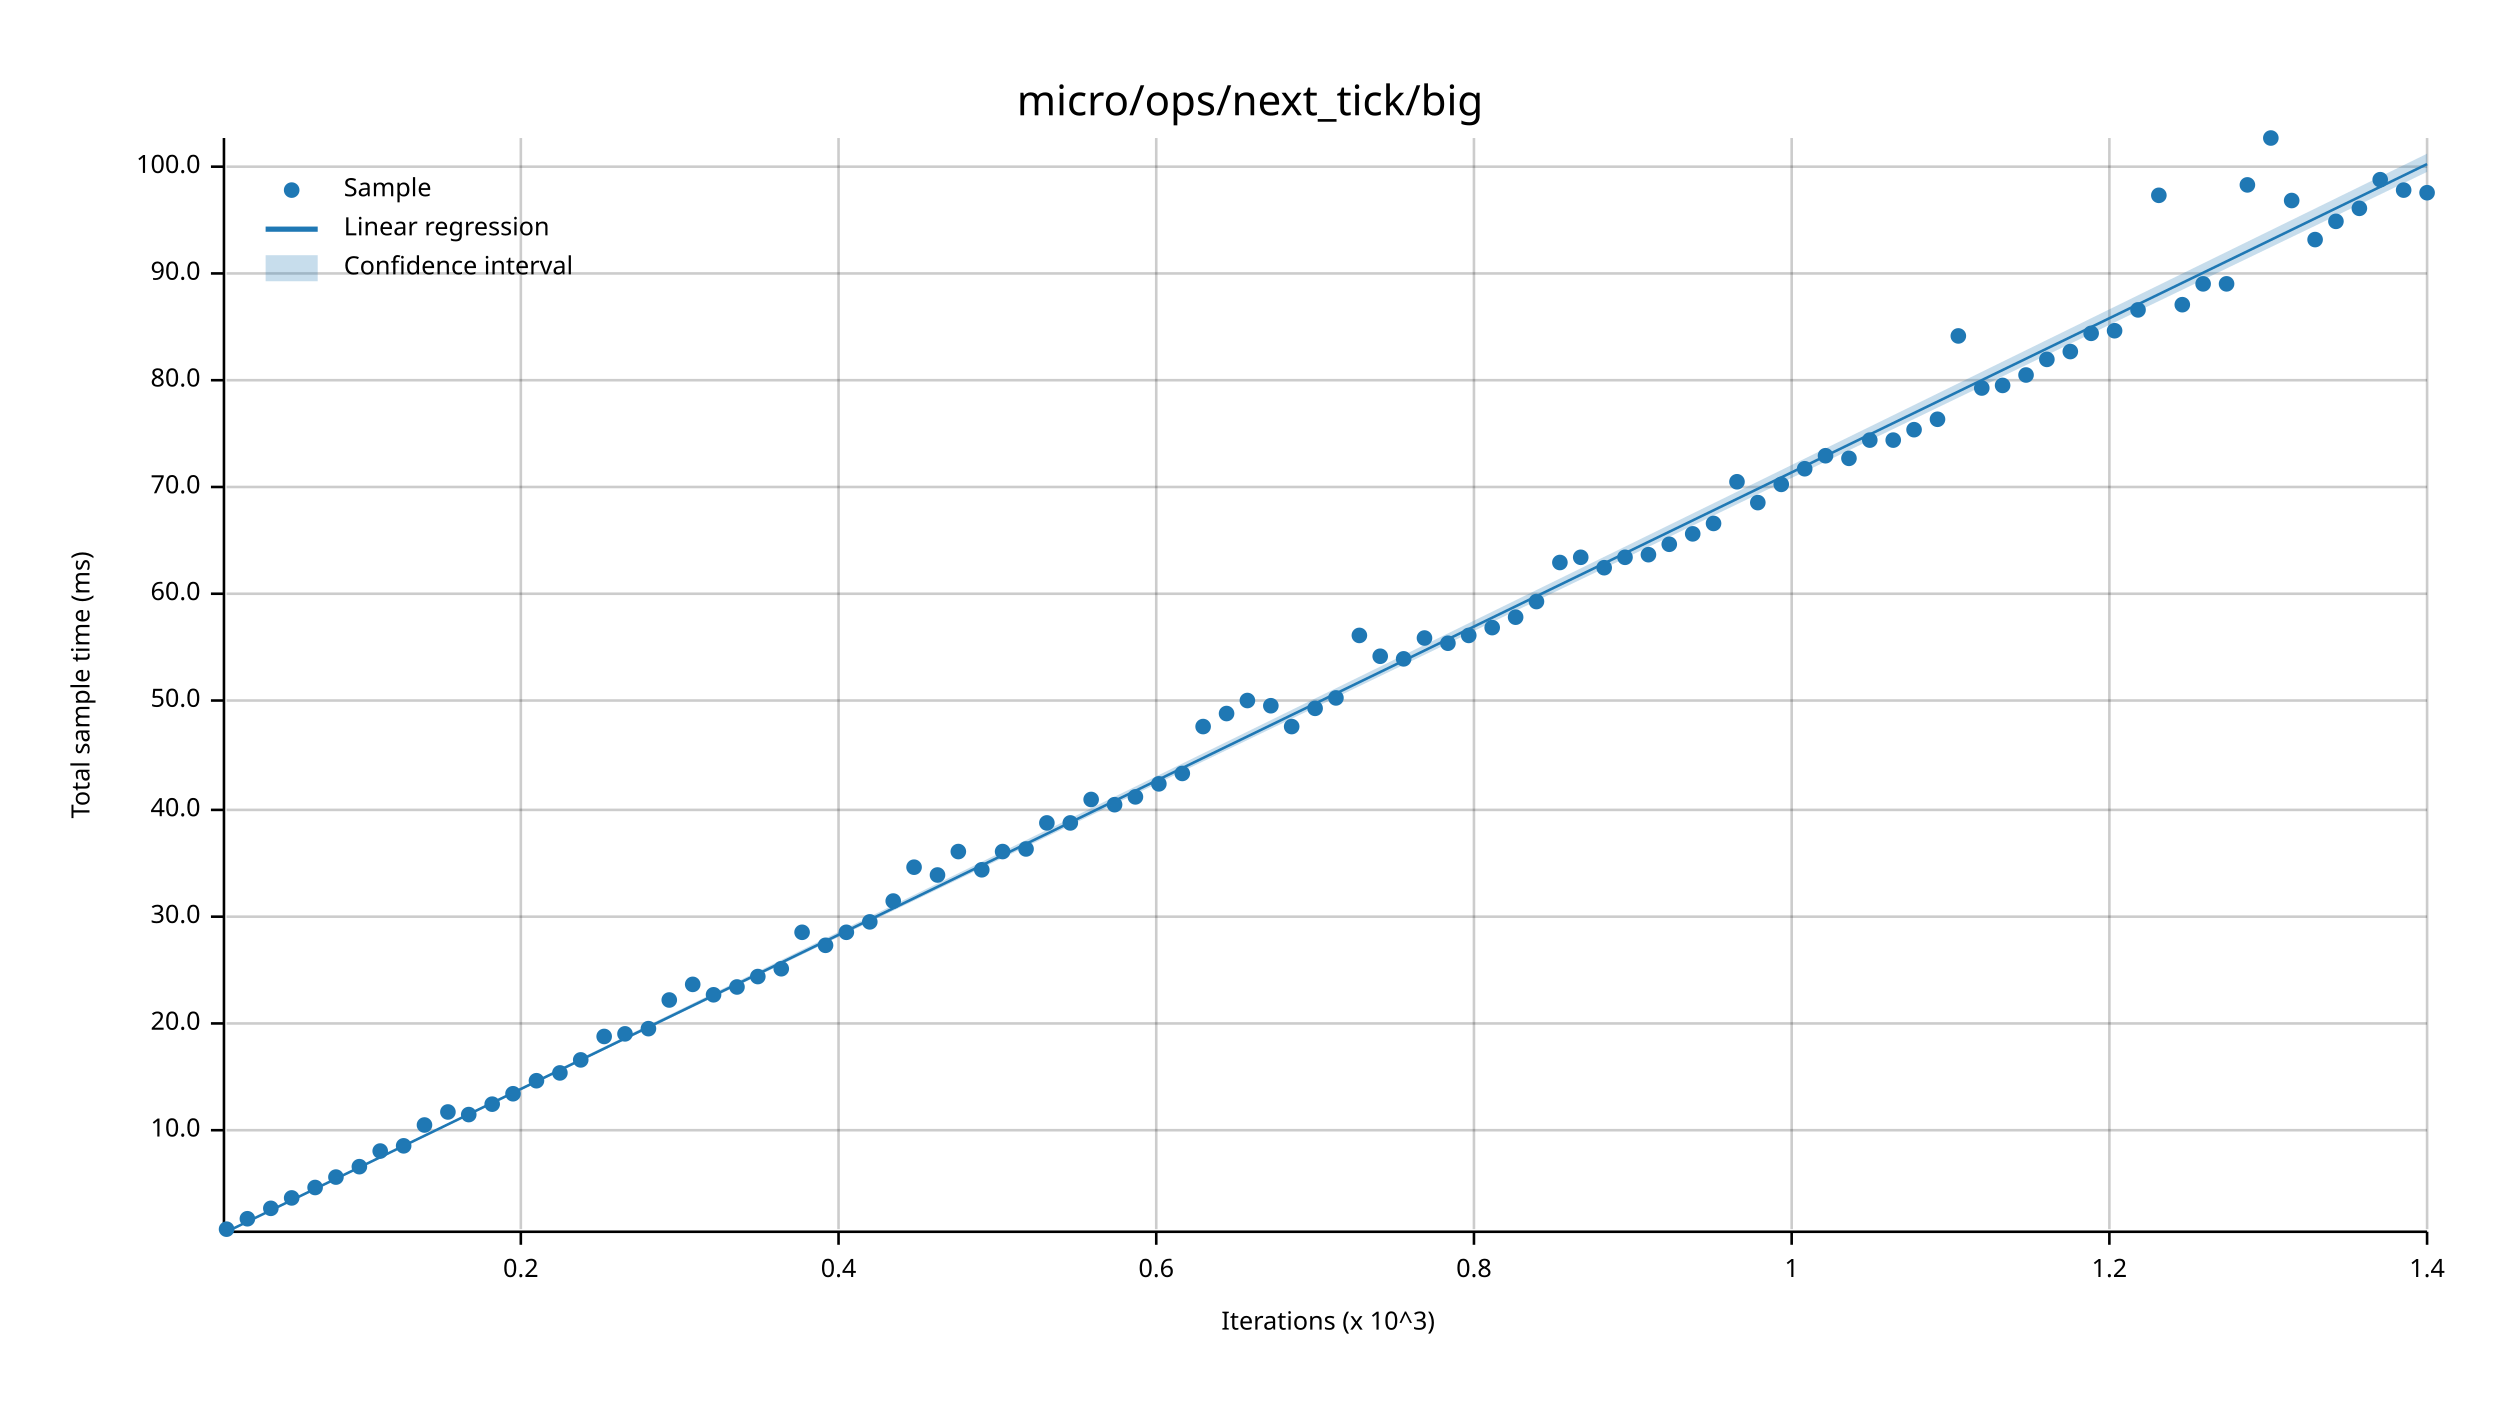
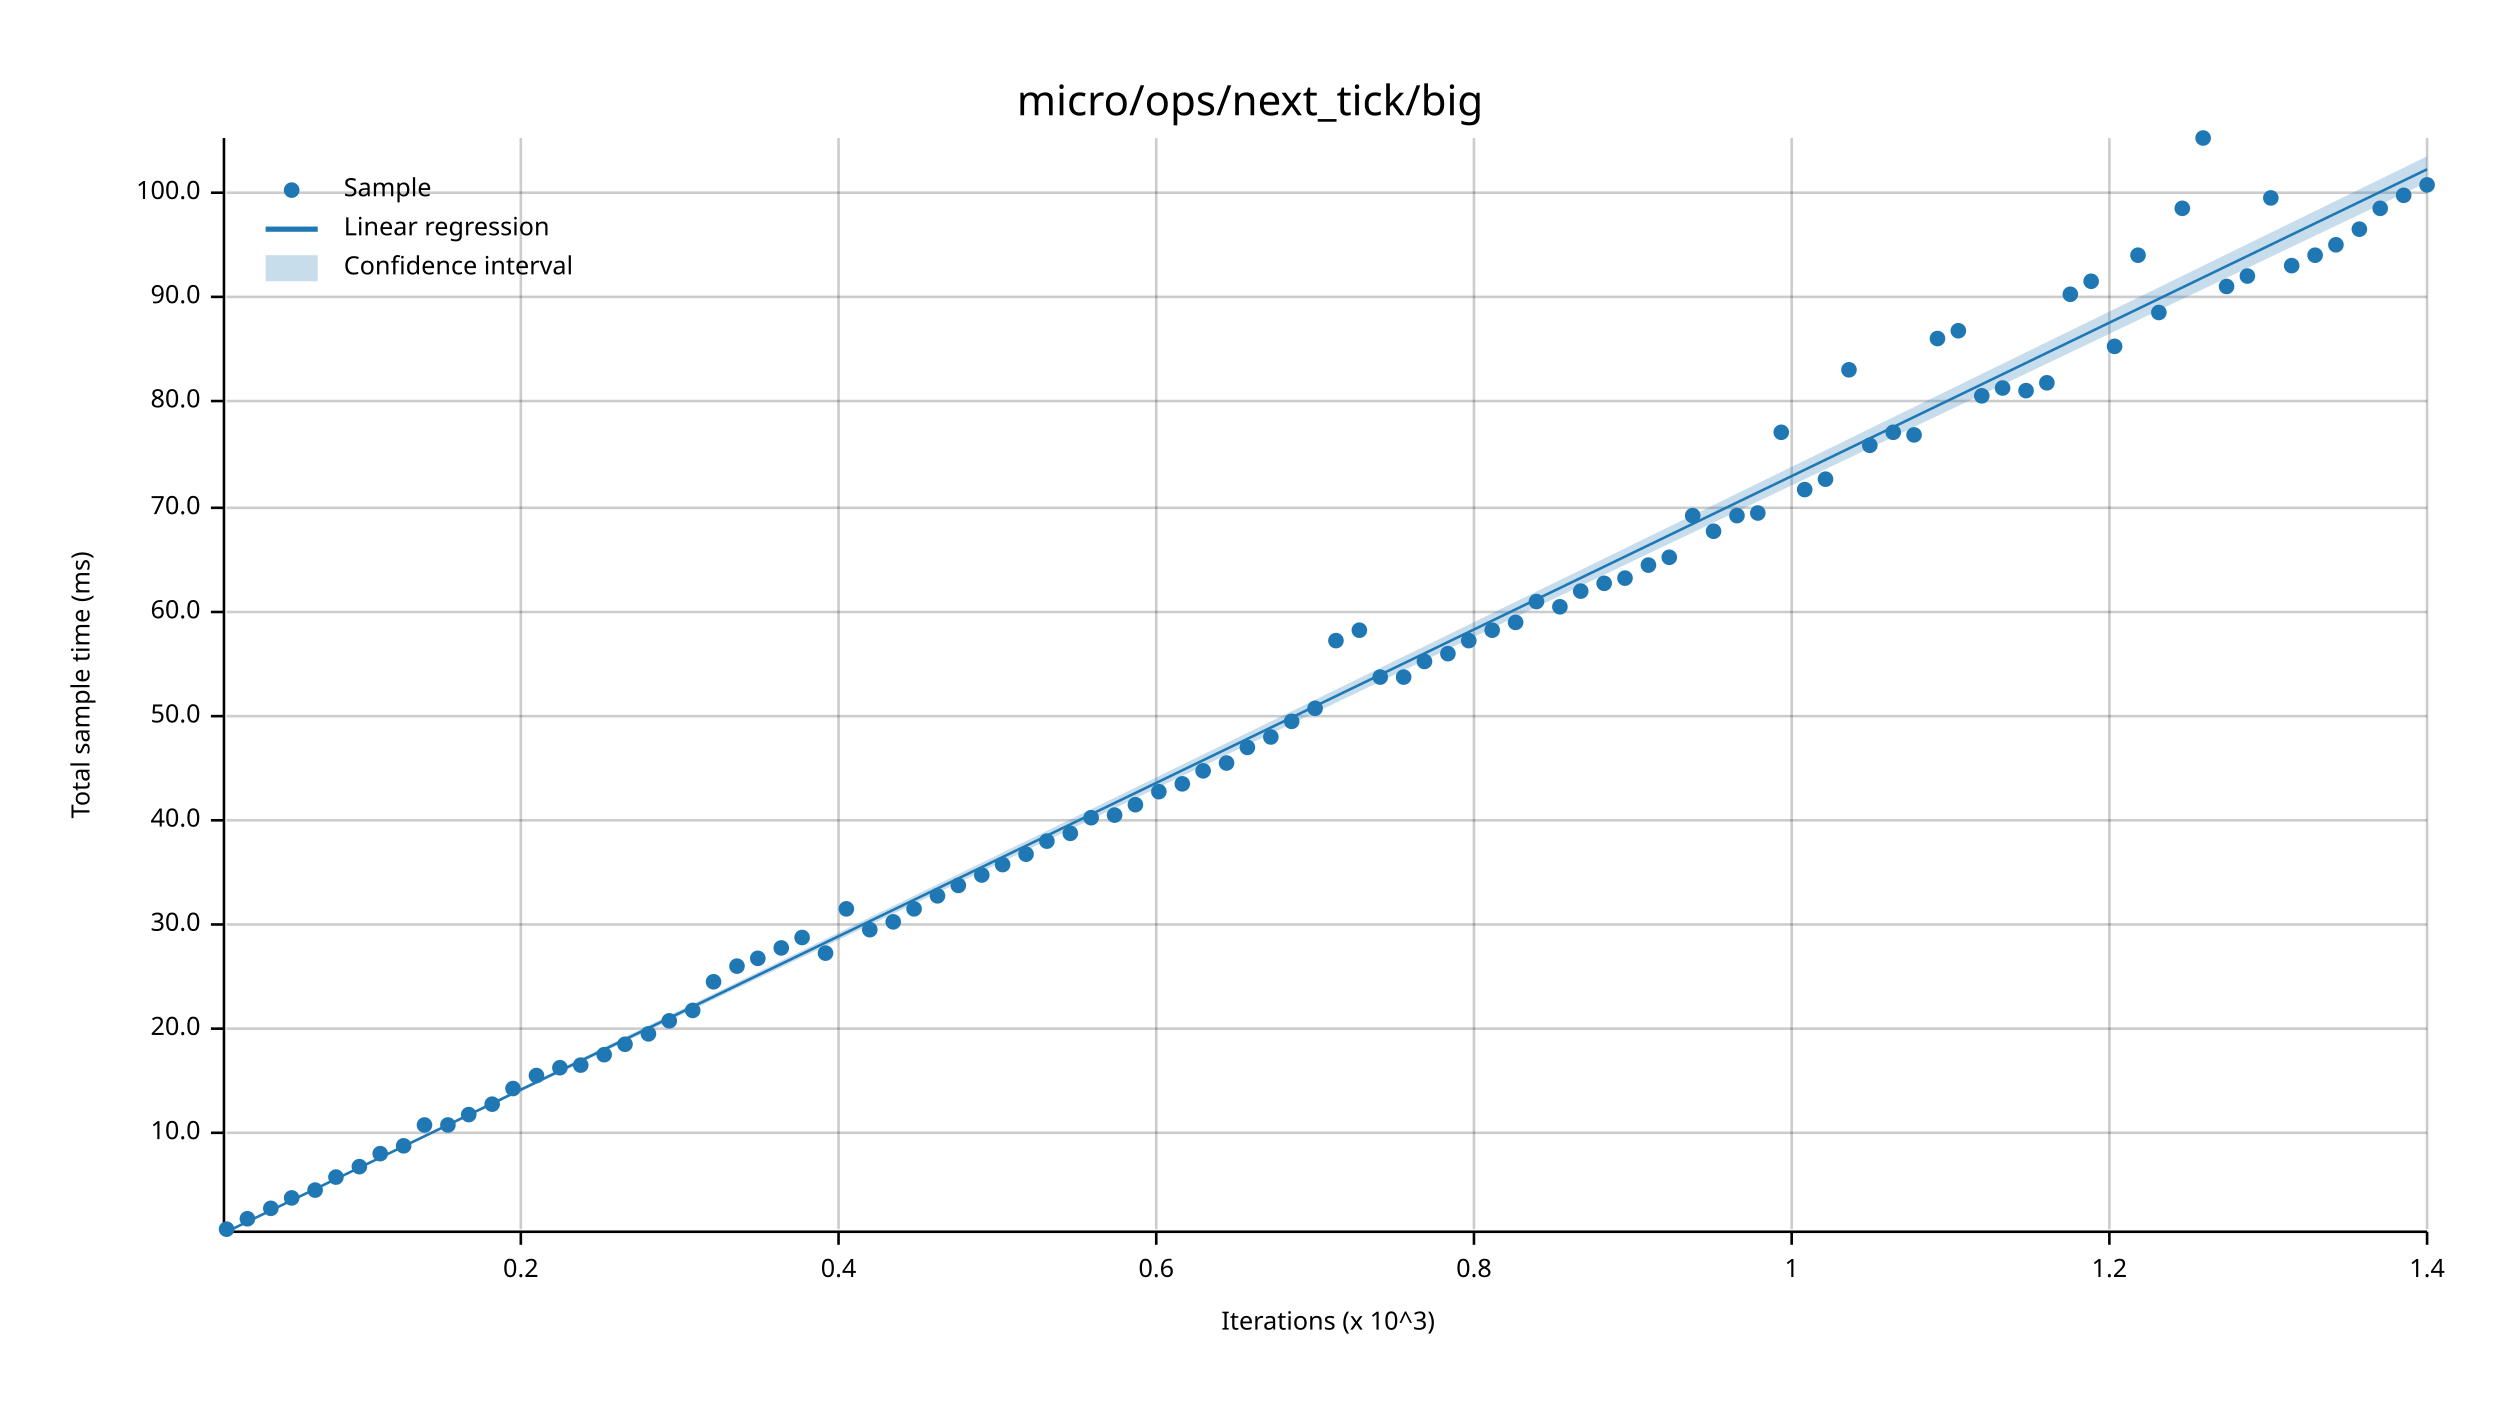
<svg xmlns="http://www.w3.org/2000/svg" width="960" height="540" viewBox="0 0 960 540">
  <text x="480" y="32" dy="0.76em" text-anchor="middle" font-family="sans-serif" font-size="16.129" opacity="1" fill="#000000">
micro/ops/next_tick/big
</text>
  <text x="27" y="263" dy="0.76em" text-anchor="middle" font-family="sans-serif" font-size="9.677" opacity="1" fill="#000000" transform="rotate(270, 27, 263)">
Total sample time (ms)
</text>
  <text x="510" y="513" dy="-0.5ex" text-anchor="middle" font-family="sans-serif" font-size="9.677" opacity="1" fill="#000000">
Iterations (x 10^3)
</text>
  <line opacity="0.2" stroke="#000000" stroke-width="1" x1="200" y1="472" x2="200" y2="53" />
  <line opacity="0.2" stroke="#000000" stroke-width="1" x1="322" y1="472" x2="322" y2="53" />
  <line opacity="0.2" stroke="#000000" stroke-width="1" x1="444" y1="472" x2="444" y2="53" />
  <line opacity="0.2" stroke="#000000" stroke-width="1" x1="566" y1="472" x2="566" y2="53" />
  <line opacity="0.2" stroke="#000000" stroke-width="1" x1="688" y1="472" x2="688" y2="53" />
  <line opacity="0.2" stroke="#000000" stroke-width="1" x1="810" y1="472" x2="810" y2="53" />
  <line opacity="0.2" stroke="#000000" stroke-width="1" x1="932" y1="472" x2="932" y2="53" />
-   <line opacity="0.2" stroke="#000000" stroke-width="1" x1="87" y1="434" x2="932" y2="434" />
-   <line opacity="0.2" stroke="#000000" stroke-width="1" x1="87" y1="393" x2="932" y2="393" />
-   <line opacity="0.2" stroke="#000000" stroke-width="1" x1="87" y1="352" x2="932" y2="352" />
-   <line opacity="0.2" stroke="#000000" stroke-width="1" x1="87" y1="311" x2="932" y2="311" />
-   <line opacity="0.2" stroke="#000000" stroke-width="1" x1="87" y1="269" x2="932" y2="269" />
-   <line opacity="0.2" stroke="#000000" stroke-width="1" x1="87" y1="228" x2="932" y2="228" />
-   <line opacity="0.2" stroke="#000000" stroke-width="1" x1="87" y1="187" x2="932" y2="187" />
-   <line opacity="0.2" stroke="#000000" stroke-width="1" x1="87" y1="146" x2="932" y2="146" />
-   <line opacity="0.2" stroke="#000000" stroke-width="1" x1="87" y1="105" x2="932" y2="105" />
-   <line opacity="0.2" stroke="#000000" stroke-width="1" x1="87" y1="64" x2="932" y2="64" />
+   <line opacity="0.2" stroke="#000000" stroke-width="1" x1="87" y1="435" x2="932" y2="435" />
+   <line opacity="0.2" stroke="#000000" stroke-width="1" x1="87" y1="395" x2="932" y2="395" />
+   <line opacity="0.2" stroke="#000000" stroke-width="1" x1="87" y1="355" x2="932" y2="355" />
+   <line opacity="0.2" stroke="#000000" stroke-width="1" x1="87" y1="315" x2="932" y2="315" />
+   <line opacity="0.2" stroke="#000000" stroke-width="1" x1="87" y1="275" x2="932" y2="275" />
+   <line opacity="0.2" stroke="#000000" stroke-width="1" x1="87" y1="235" x2="932" y2="235" />
+   <line opacity="0.2" stroke="#000000" stroke-width="1" x1="87" y1="195" x2="932" y2="195" />
+   <line opacity="0.2" stroke="#000000" stroke-width="1" x1="87" y1="154" x2="932" y2="154" />
+   <line opacity="0.2" stroke="#000000" stroke-width="1" x1="87" y1="114" x2="932" y2="114" />
+   <line opacity="0.2" stroke="#000000" stroke-width="1" x1="87" y1="74" x2="932" y2="74" />
  <polyline fill="none" opacity="1" stroke="#000000" stroke-width="1" points="86,53 86,472 " />
-   <text x="77" y="434" dy="0.5ex" text-anchor="end" font-family="sans-serif" font-size="9.677" opacity="1" fill="#000000">
+   <text x="77" y="435" dy="0.5ex" text-anchor="end" font-family="sans-serif" font-size="9.677" opacity="1" fill="#000000">
10.0
</text>
-   <polyline fill="none" opacity="1" stroke="#000000" stroke-width="1" points="81,434 86,434 " />
-   <text x="77" y="393" dy="0.5ex" text-anchor="end" font-family="sans-serif" font-size="9.677" opacity="1" fill="#000000">
+   <polyline fill="none" opacity="1" stroke="#000000" stroke-width="1" points="81,435 86,435 " />
+   <text x="77" y="395" dy="0.5ex" text-anchor="end" font-family="sans-serif" font-size="9.677" opacity="1" fill="#000000">
20.0
</text>
-   <polyline fill="none" opacity="1" stroke="#000000" stroke-width="1" points="81,393 86,393 " />
-   <text x="77" y="352" dy="0.5ex" text-anchor="end" font-family="sans-serif" font-size="9.677" opacity="1" fill="#000000">
+   <polyline fill="none" opacity="1" stroke="#000000" stroke-width="1" points="81,395 86,395 " />
+   <text x="77" y="355" dy="0.5ex" text-anchor="end" font-family="sans-serif" font-size="9.677" opacity="1" fill="#000000">
30.0
</text>
-   <polyline fill="none" opacity="1" stroke="#000000" stroke-width="1" points="81,352 86,352 " />
-   <text x="77" y="311" dy="0.5ex" text-anchor="end" font-family="sans-serif" font-size="9.677" opacity="1" fill="#000000">
+   <polyline fill="none" opacity="1" stroke="#000000" stroke-width="1" points="81,355 86,355 " />
+   <text x="77" y="315" dy="0.5ex" text-anchor="end" font-family="sans-serif" font-size="9.677" opacity="1" fill="#000000">
40.0
</text>
-   <polyline fill="none" opacity="1" stroke="#000000" stroke-width="1" points="81,311 86,311 " />
-   <text x="77" y="269" dy="0.5ex" text-anchor="end" font-family="sans-serif" font-size="9.677" opacity="1" fill="#000000">
+   <polyline fill="none" opacity="1" stroke="#000000" stroke-width="1" points="81,315 86,315 " />
+   <text x="77" y="275" dy="0.5ex" text-anchor="end" font-family="sans-serif" font-size="9.677" opacity="1" fill="#000000">
50.0
</text>
-   <polyline fill="none" opacity="1" stroke="#000000" stroke-width="1" points="81,269 86,269 " />
-   <text x="77" y="228" dy="0.5ex" text-anchor="end" font-family="sans-serif" font-size="9.677" opacity="1" fill="#000000">
+   <polyline fill="none" opacity="1" stroke="#000000" stroke-width="1" points="81,275 86,275 " />
+   <text x="77" y="235" dy="0.5ex" text-anchor="end" font-family="sans-serif" font-size="9.677" opacity="1" fill="#000000">
60.0
</text>
-   <polyline fill="none" opacity="1" stroke="#000000" stroke-width="1" points="81,228 86,228 " />
-   <text x="77" y="187" dy="0.5ex" text-anchor="end" font-family="sans-serif" font-size="9.677" opacity="1" fill="#000000">
+   <polyline fill="none" opacity="1" stroke="#000000" stroke-width="1" points="81,235 86,235 " />
+   <text x="77" y="195" dy="0.5ex" text-anchor="end" font-family="sans-serif" font-size="9.677" opacity="1" fill="#000000">
70.0
</text>
-   <polyline fill="none" opacity="1" stroke="#000000" stroke-width="1" points="81,187 86,187 " />
-   <text x="77" y="146" dy="0.5ex" text-anchor="end" font-family="sans-serif" font-size="9.677" opacity="1" fill="#000000">
+   <polyline fill="none" opacity="1" stroke="#000000" stroke-width="1" points="81,195 86,195 " />
+   <text x="77" y="154" dy="0.5ex" text-anchor="end" font-family="sans-serif" font-size="9.677" opacity="1" fill="#000000">
80.0
</text>
-   <polyline fill="none" opacity="1" stroke="#000000" stroke-width="1" points="81,146 86,146 " />
-   <text x="77" y="105" dy="0.5ex" text-anchor="end" font-family="sans-serif" font-size="9.677" opacity="1" fill="#000000">
+   <polyline fill="none" opacity="1" stroke="#000000" stroke-width="1" points="81,154 86,154 " />
+   <text x="77" y="114" dy="0.5ex" text-anchor="end" font-family="sans-serif" font-size="9.677" opacity="1" fill="#000000">
90.0
</text>
-   <polyline fill="none" opacity="1" stroke="#000000" stroke-width="1" points="81,105 86,105 " />
-   <text x="77" y="64" dy="0.5ex" text-anchor="end" font-family="sans-serif" font-size="9.677" opacity="1" fill="#000000">
+   <polyline fill="none" opacity="1" stroke="#000000" stroke-width="1" points="81,114 86,114 " />
+   <text x="77" y="74" dy="0.5ex" text-anchor="end" font-family="sans-serif" font-size="9.677" opacity="1" fill="#000000">
100.0
</text>
-   <polyline fill="none" opacity="1" stroke="#000000" stroke-width="1" points="81,64 86,64 " />
+   <polyline fill="none" opacity="1" stroke="#000000" stroke-width="1" points="81,74 86,74 " />
  <polyline fill="none" opacity="1" stroke="#000000" stroke-width="1" points="87,473 932,473 " />
  <text x="200" y="483" dy="0.76em" text-anchor="middle" font-family="sans-serif" font-size="9.677" opacity="1" fill="#000000">
0.2
</text>
  <polyline fill="none" opacity="1" stroke="#000000" stroke-width="1" points="200,473 200,478 " />
  <text x="322" y="483" dy="0.76em" text-anchor="middle" font-family="sans-serif" font-size="9.677" opacity="1" fill="#000000">
0.4
</text>
  <polyline fill="none" opacity="1" stroke="#000000" stroke-width="1" points="322,473 322,478 " />
  <text x="444" y="483" dy="0.76em" text-anchor="middle" font-family="sans-serif" font-size="9.677" opacity="1" fill="#000000">
0.6
</text>
  <polyline fill="none" opacity="1" stroke="#000000" stroke-width="1" points="444,473 444,478 " />
  <text x="566" y="483" dy="0.76em" text-anchor="middle" font-family="sans-serif" font-size="9.677" opacity="1" fill="#000000">
0.8
</text>
  <polyline fill="none" opacity="1" stroke="#000000" stroke-width="1" points="566,473 566,478 " />
  <text x="688" y="483" dy="0.76em" text-anchor="middle" font-family="sans-serif" font-size="9.677" opacity="1" fill="#000000">
1
</text>
  <polyline fill="none" opacity="1" stroke="#000000" stroke-width="1" points="688,473 688,478 " />
  <text x="810" y="483" dy="0.76em" text-anchor="middle" font-family="sans-serif" font-size="9.677" opacity="1" fill="#000000">
1.2
</text>
  <polyline fill="none" opacity="1" stroke="#000000" stroke-width="1" points="810,473 810,478 " />
  <text x="932" y="483" dy="0.76em" text-anchor="middle" font-family="sans-serif" font-size="9.677" opacity="1" fill="#000000">
1.4
</text>
  <polyline fill="none" opacity="1" stroke="#000000" stroke-width="1" points="932,473 932,478 " />
  <circle cx="87" cy="472" r="3" opacity="1" fill="#1F78B4" stroke="none" stroke-width="1" />
  <circle cx="95" cy="468" r="3" opacity="1" fill="#1F78B4" stroke="none" stroke-width="1" />
  <circle cx="104" cy="464" r="3" opacity="1" fill="#1F78B4" stroke="none" stroke-width="1" />
  <circle cx="112" cy="460" r="3" opacity="1" fill="#1F78B4" stroke="none" stroke-width="1" />
-   <circle cx="121" cy="456" r="3" opacity="1" fill="#1F78B4" stroke="none" stroke-width="1" />
+   <circle cx="121" cy="457" r="3" opacity="1" fill="#1F78B4" stroke="none" stroke-width="1" />
  <circle cx="129" cy="452" r="3" opacity="1" fill="#1F78B4" stroke="none" stroke-width="1" />
  <circle cx="138" cy="448" r="3" opacity="1" fill="#1F78B4" stroke="none" stroke-width="1" />
-   <circle cx="146" cy="442" r="3" opacity="1" fill="#1F78B4" stroke="none" stroke-width="1" />
+   <circle cx="146" cy="443" r="3" opacity="1" fill="#1F78B4" stroke="none" stroke-width="1" />
  <circle cx="155" cy="440" r="3" opacity="1" fill="#1F78B4" stroke="none" stroke-width="1" />
  <circle cx="163" cy="432" r="3" opacity="1" fill="#1F78B4" stroke="none" stroke-width="1" />
-   <circle cx="172" cy="427" r="3" opacity="1" fill="#1F78B4" stroke="none" stroke-width="1" />
+   <circle cx="172" cy="432" r="3" opacity="1" fill="#1F78B4" stroke="none" stroke-width="1" />
  <circle cx="180" cy="428" r="3" opacity="1" fill="#1F78B4" stroke="none" stroke-width="1" />
  <circle cx="189" cy="424" r="3" opacity="1" fill="#1F78B4" stroke="none" stroke-width="1" />
-   <circle cx="197" cy="420" r="3" opacity="1" fill="#1F78B4" stroke="none" stroke-width="1" />
-   <circle cx="206" cy="415" r="3" opacity="1" fill="#1F78B4" stroke="none" stroke-width="1" />
-   <circle cx="215" cy="412" r="3" opacity="1" fill="#1F78B4" stroke="none" stroke-width="1" />
-   <circle cx="223" cy="407" r="3" opacity="1" fill="#1F78B4" stroke="none" stroke-width="1" />
-   <circle cx="232" cy="398" r="3" opacity="1" fill="#1F78B4" stroke="none" stroke-width="1" />
-   <circle cx="240" cy="397" r="3" opacity="1" fill="#1F78B4" stroke="none" stroke-width="1" />
-   <circle cx="249" cy="395" r="3" opacity="1" fill="#1F78B4" stroke="none" stroke-width="1" />
-   <circle cx="257" cy="384" r="3" opacity="1" fill="#1F78B4" stroke="none" stroke-width="1" />
-   <circle cx="266" cy="378" r="3" opacity="1" fill="#1F78B4" stroke="none" stroke-width="1" />
-   <circle cx="274" cy="382" r="3" opacity="1" fill="#1F78B4" stroke="none" stroke-width="1" />
-   <circle cx="283" cy="379" r="3" opacity="1" fill="#1F78B4" stroke="none" stroke-width="1" />
-   <circle cx="291" cy="375" r="3" opacity="1" fill="#1F78B4" stroke="none" stroke-width="1" />
-   <circle cx="300" cy="372" r="3" opacity="1" fill="#1F78B4" stroke="none" stroke-width="1" />
-   <circle cx="308" cy="358" r="3" opacity="1" fill="#1F78B4" stroke="none" stroke-width="1" />
-   <circle cx="317" cy="363" r="3" opacity="1" fill="#1F78B4" stroke="none" stroke-width="1" />
-   <circle cx="325" cy="358" r="3" opacity="1" fill="#1F78B4" stroke="none" stroke-width="1" />
-   <circle cx="334" cy="354" r="3" opacity="1" fill="#1F78B4" stroke="none" stroke-width="1" />
-   <circle cx="343" cy="346" r="3" opacity="1" fill="#1F78B4" stroke="none" stroke-width="1" />
-   <circle cx="351" cy="333" r="3" opacity="1" fill="#1F78B4" stroke="none" stroke-width="1" />
-   <circle cx="360" cy="336" r="3" opacity="1" fill="#1F78B4" stroke="none" stroke-width="1" />
-   <circle cx="368" cy="327" r="3" opacity="1" fill="#1F78B4" stroke="none" stroke-width="1" />
-   <circle cx="377" cy="334" r="3" opacity="1" fill="#1F78B4" stroke="none" stroke-width="1" />
-   <circle cx="385" cy="327" r="3" opacity="1" fill="#1F78B4" stroke="none" stroke-width="1" />
-   <circle cx="394" cy="326" r="3" opacity="1" fill="#1F78B4" stroke="none" stroke-width="1" />
-   <circle cx="402" cy="316" r="3" opacity="1" fill="#1F78B4" stroke="none" stroke-width="1" />
-   <circle cx="411" cy="316" r="3" opacity="1" fill="#1F78B4" stroke="none" stroke-width="1" />
-   <circle cx="419" cy="307" r="3" opacity="1" fill="#1F78B4" stroke="none" stroke-width="1" />
-   <circle cx="428" cy="309" r="3" opacity="1" fill="#1F78B4" stroke="none" stroke-width="1" />
-   <circle cx="436" cy="306" r="3" opacity="1" fill="#1F78B4" stroke="none" stroke-width="1" />
-   <circle cx="445" cy="301" r="3" opacity="1" fill="#1F78B4" stroke="none" stroke-width="1" />
-   <circle cx="454" cy="297" r="3" opacity="1" fill="#1F78B4" stroke="none" stroke-width="1" />
-   <circle cx="462" cy="279" r="3" opacity="1" fill="#1F78B4" stroke="none" stroke-width="1" />
-   <circle cx="471" cy="274" r="3" opacity="1" fill="#1F78B4" stroke="none" stroke-width="1" />
-   <circle cx="479" cy="269" r="3" opacity="1" fill="#1F78B4" stroke="none" stroke-width="1" />
-   <circle cx="488" cy="271" r="3" opacity="1" fill="#1F78B4" stroke="none" stroke-width="1" />
-   <circle cx="496" cy="279" r="3" opacity="1" fill="#1F78B4" stroke="none" stroke-width="1" />
+   <circle cx="197" cy="418" r="3" opacity="1" fill="#1F78B4" stroke="none" stroke-width="1" />
+   <circle cx="206" cy="413" r="3" opacity="1" fill="#1F78B4" stroke="none" stroke-width="1" />
+   <circle cx="215" cy="410" r="3" opacity="1" fill="#1F78B4" stroke="none" stroke-width="1" />
+   <circle cx="223" cy="409" r="3" opacity="1" fill="#1F78B4" stroke="none" stroke-width="1" />
+   <circle cx="232" cy="405" r="3" opacity="1" fill="#1F78B4" stroke="none" stroke-width="1" />
+   <circle cx="240" cy="401" r="3" opacity="1" fill="#1F78B4" stroke="none" stroke-width="1" />
+   <circle cx="249" cy="397" r="3" opacity="1" fill="#1F78B4" stroke="none" stroke-width="1" />
+   <circle cx="257" cy="392" r="3" opacity="1" fill="#1F78B4" stroke="none" stroke-width="1" />
+   <circle cx="266" cy="388" r="3" opacity="1" fill="#1F78B4" stroke="none" stroke-width="1" />
+   <circle cx="274" cy="377" r="3" opacity="1" fill="#1F78B4" stroke="none" stroke-width="1" />
+   <circle cx="283" cy="371" r="3" opacity="1" fill="#1F78B4" stroke="none" stroke-width="1" />
+   <circle cx="291" cy="368" r="3" opacity="1" fill="#1F78B4" stroke="none" stroke-width="1" />
+   <circle cx="300" cy="364" r="3" opacity="1" fill="#1F78B4" stroke="none" stroke-width="1" />
+   <circle cx="308" cy="360" r="3" opacity="1" fill="#1F78B4" stroke="none" stroke-width="1" />
+   <circle cx="317" cy="366" r="3" opacity="1" fill="#1F78B4" stroke="none" stroke-width="1" />
+   <circle cx="325" cy="349" r="3" opacity="1" fill="#1F78B4" stroke="none" stroke-width="1" />
+   <circle cx="334" cy="357" r="3" opacity="1" fill="#1F78B4" stroke="none" stroke-width="1" />
+   <circle cx="343" cy="354" r="3" opacity="1" fill="#1F78B4" stroke="none" stroke-width="1" />
+   <circle cx="351" cy="349" r="3" opacity="1" fill="#1F78B4" stroke="none" stroke-width="1" />
+   <circle cx="360" cy="344" r="3" opacity="1" fill="#1F78B4" stroke="none" stroke-width="1" />
+   <circle cx="368" cy="340" r="3" opacity="1" fill="#1F78B4" stroke="none" stroke-width="1" />
+   <circle cx="377" cy="336" r="3" opacity="1" fill="#1F78B4" stroke="none" stroke-width="1" />
+   <circle cx="385" cy="332" r="3" opacity="1" fill="#1F78B4" stroke="none" stroke-width="1" />
+   <circle cx="394" cy="328" r="3" opacity="1" fill="#1F78B4" stroke="none" stroke-width="1" />
+   <circle cx="402" cy="323" r="3" opacity="1" fill="#1F78B4" stroke="none" stroke-width="1" />
+   <circle cx="411" cy="320" r="3" opacity="1" fill="#1F78B4" stroke="none" stroke-width="1" />
+   <circle cx="419" cy="314" r="3" opacity="1" fill="#1F78B4" stroke="none" stroke-width="1" />
+   <circle cx="428" cy="313" r="3" opacity="1" fill="#1F78B4" stroke="none" stroke-width="1" />
+   <circle cx="436" cy="309" r="3" opacity="1" fill="#1F78B4" stroke="none" stroke-width="1" />
+   <circle cx="445" cy="304" r="3" opacity="1" fill="#1F78B4" stroke="none" stroke-width="1" />
+   <circle cx="454" cy="301" r="3" opacity="1" fill="#1F78B4" stroke="none" stroke-width="1" />
+   <circle cx="462" cy="296" r="3" opacity="1" fill="#1F78B4" stroke="none" stroke-width="1" />
+   <circle cx="471" cy="293" r="3" opacity="1" fill="#1F78B4" stroke="none" stroke-width="1" />
+   <circle cx="479" cy="287" r="3" opacity="1" fill="#1F78B4" stroke="none" stroke-width="1" />
+   <circle cx="488" cy="283" r="3" opacity="1" fill="#1F78B4" stroke="none" stroke-width="1" />
+   <circle cx="496" cy="277" r="3" opacity="1" fill="#1F78B4" stroke="none" stroke-width="1" />
  <circle cx="505" cy="272" r="3" opacity="1" fill="#1F78B4" stroke="none" stroke-width="1" />
-   <circle cx="513" cy="268" r="3" opacity="1" fill="#1F78B4" stroke="none" stroke-width="1" />
-   <circle cx="522" cy="244" r="3" opacity="1" fill="#1F78B4" stroke="none" stroke-width="1" />
-   <circle cx="530" cy="252" r="3" opacity="1" fill="#1F78B4" stroke="none" stroke-width="1" />
-   <circle cx="539" cy="253" r="3" opacity="1" fill="#1F78B4" stroke="none" stroke-width="1" />
-   <circle cx="547" cy="245" r="3" opacity="1" fill="#1F78B4" stroke="none" stroke-width="1" />
-   <circle cx="556" cy="247" r="3" opacity="1" fill="#1F78B4" stroke="none" stroke-width="1" />
-   <circle cx="564" cy="244" r="3" opacity="1" fill="#1F78B4" stroke="none" stroke-width="1" />
-   <circle cx="573" cy="241" r="3" opacity="1" fill="#1F78B4" stroke="none" stroke-width="1" />
-   <circle cx="582" cy="237" r="3" opacity="1" fill="#1F78B4" stroke="none" stroke-width="1" />
+   <circle cx="513" cy="246" r="3" opacity="1" fill="#1F78B4" stroke="none" stroke-width="1" />
+   <circle cx="522" cy="242" r="3" opacity="1" fill="#1F78B4" stroke="none" stroke-width="1" />
+   <circle cx="530" cy="260" r="3" opacity="1" fill="#1F78B4" stroke="none" stroke-width="1" />
+   <circle cx="539" cy="260" r="3" opacity="1" fill="#1F78B4" stroke="none" stroke-width="1" />
+   <circle cx="547" cy="254" r="3" opacity="1" fill="#1F78B4" stroke="none" stroke-width="1" />
+   <circle cx="556" cy="251" r="3" opacity="1" fill="#1F78B4" stroke="none" stroke-width="1" />
+   <circle cx="564" cy="246" r="3" opacity="1" fill="#1F78B4" stroke="none" stroke-width="1" />
+   <circle cx="573" cy="242" r="3" opacity="1" fill="#1F78B4" stroke="none" stroke-width="1" />
+   <circle cx="582" cy="239" r="3" opacity="1" fill="#1F78B4" stroke="none" stroke-width="1" />
  <circle cx="590" cy="231" r="3" opacity="1" fill="#1F78B4" stroke="none" stroke-width="1" />
-   <circle cx="599" cy="216" r="3" opacity="1" fill="#1F78B4" stroke="none" stroke-width="1" />
-   <circle cx="607" cy="214" r="3" opacity="1" fill="#1F78B4" stroke="none" stroke-width="1" />
-   <circle cx="616" cy="218" r="3" opacity="1" fill="#1F78B4" stroke="none" stroke-width="1" />
-   <circle cx="624" cy="214" r="3" opacity="1" fill="#1F78B4" stroke="none" stroke-width="1" />
-   <circle cx="633" cy="213" r="3" opacity="1" fill="#1F78B4" stroke="none" stroke-width="1" />
-   <circle cx="641" cy="209" r="3" opacity="1" fill="#1F78B4" stroke="none" stroke-width="1" />
-   <circle cx="650" cy="205" r="3" opacity="1" fill="#1F78B4" stroke="none" stroke-width="1" />
-   <circle cx="658" cy="201" r="3" opacity="1" fill="#1F78B4" stroke="none" stroke-width="1" />
-   <circle cx="667" cy="185" r="3" opacity="1" fill="#1F78B4" stroke="none" stroke-width="1" />
-   <circle cx="675" cy="193" r="3" opacity="1" fill="#1F78B4" stroke="none" stroke-width="1" />
-   <circle cx="684" cy="186" r="3" opacity="1" fill="#1F78B4" stroke="none" stroke-width="1" />
-   <circle cx="693" cy="180" r="3" opacity="1" fill="#1F78B4" stroke="none" stroke-width="1" />
-   <circle cx="701" cy="175" r="3" opacity="1" fill="#1F78B4" stroke="none" stroke-width="1" />
-   <circle cx="710" cy="176" r="3" opacity="1" fill="#1F78B4" stroke="none" stroke-width="1" />
-   <circle cx="718" cy="169" r="3" opacity="1" fill="#1F78B4" stroke="none" stroke-width="1" />
-   <circle cx="727" cy="169" r="3" opacity="1" fill="#1F78B4" stroke="none" stroke-width="1" />
-   <circle cx="735" cy="165" r="3" opacity="1" fill="#1F78B4" stroke="none" stroke-width="1" />
-   <circle cx="744" cy="161" r="3" opacity="1" fill="#1F78B4" stroke="none" stroke-width="1" />
-   <circle cx="752" cy="129" r="3" opacity="1" fill="#1F78B4" stroke="none" stroke-width="1" />
-   <circle cx="761" cy="149" r="3" opacity="1" fill="#1F78B4" stroke="none" stroke-width="1" />
-   <circle cx="769" cy="148" r="3" opacity="1" fill="#1F78B4" stroke="none" stroke-width="1" />
-   <circle cx="778" cy="144" r="3" opacity="1" fill="#1F78B4" stroke="none" stroke-width="1" />
-   <circle cx="786" cy="138" r="3" opacity="1" fill="#1F78B4" stroke="none" stroke-width="1" />
-   <circle cx="795" cy="135" r="3" opacity="1" fill="#1F78B4" stroke="none" stroke-width="1" />
-   <circle cx="803" cy="128" r="3" opacity="1" fill="#1F78B4" stroke="none" stroke-width="1" />
-   <circle cx="812" cy="127" r="3" opacity="1" fill="#1F78B4" stroke="none" stroke-width="1" />
-   <circle cx="821" cy="119" r="3" opacity="1" fill="#1F78B4" stroke="none" stroke-width="1" />
-   <circle cx="829" cy="75" r="3" opacity="1" fill="#1F78B4" stroke="none" stroke-width="1" />
-   <circle cx="838" cy="117" r="3" opacity="1" fill="#1F78B4" stroke="none" stroke-width="1" />
-   <circle cx="846" cy="109" r="3" opacity="1" fill="#1F78B4" stroke="none" stroke-width="1" />
-   <circle cx="855" cy="109" r="3" opacity="1" fill="#1F78B4" stroke="none" stroke-width="1" />
-   <circle cx="863" cy="71" r="3" opacity="1" fill="#1F78B4" stroke="none" stroke-width="1" />
-   <circle cx="872" cy="53" r="3" opacity="1" fill="#1F78B4" stroke="none" stroke-width="1" />
-   <circle cx="880" cy="77" r="3" opacity="1" fill="#1F78B4" stroke="none" stroke-width="1" />
-   <circle cx="889" cy="92" r="3" opacity="1" fill="#1F78B4" stroke="none" stroke-width="1" />
-   <circle cx="897" cy="85" r="3" opacity="1" fill="#1F78B4" stroke="none" stroke-width="1" />
-   <circle cx="906" cy="80" r="3" opacity="1" fill="#1F78B4" stroke="none" stroke-width="1" />
-   <circle cx="914" cy="69" r="3" opacity="1" fill="#1F78B4" stroke="none" stroke-width="1" />
-   <circle cx="923" cy="73" r="3" opacity="1" fill="#1F78B4" stroke="none" stroke-width="1" />
-   <circle cx="932" cy="74" r="3" opacity="1" fill="#1F78B4" stroke="none" stroke-width="1" />
-   <polyline fill="none" opacity="1" stroke="#1F78B4" stroke-width="1" points="87,473 932,63 " />
-   <polygon opacity="0.25" fill="#1F78B4" points="87,473 932,66 932,59 " />
+   <circle cx="599" cy="233" r="3" opacity="1" fill="#1F78B4" stroke="none" stroke-width="1" />
+   <circle cx="607" cy="227" r="3" opacity="1" fill="#1F78B4" stroke="none" stroke-width="1" />
+   <circle cx="616" cy="224" r="3" opacity="1" fill="#1F78B4" stroke="none" stroke-width="1" />
+   <circle cx="624" cy="222" r="3" opacity="1" fill="#1F78B4" stroke="none" stroke-width="1" />
+   <circle cx="633" cy="217" r="3" opacity="1" fill="#1F78B4" stroke="none" stroke-width="1" />
+   <circle cx="641" cy="214" r="3" opacity="1" fill="#1F78B4" stroke="none" stroke-width="1" />
+   <circle cx="650" cy="198" r="3" opacity="1" fill="#1F78B4" stroke="none" stroke-width="1" />
+   <circle cx="658" cy="204" r="3" opacity="1" fill="#1F78B4" stroke="none" stroke-width="1" />
+   <circle cx="667" cy="198" r="3" opacity="1" fill="#1F78B4" stroke="none" stroke-width="1" />
+   <circle cx="675" cy="197" r="3" opacity="1" fill="#1F78B4" stroke="none" stroke-width="1" />
+   <circle cx="684" cy="166" r="3" opacity="1" fill="#1F78B4" stroke="none" stroke-width="1" />
+   <circle cx="693" cy="188" r="3" opacity="1" fill="#1F78B4" stroke="none" stroke-width="1" />
+   <circle cx="701" cy="184" r="3" opacity="1" fill="#1F78B4" stroke="none" stroke-width="1" />
+   <circle cx="710" cy="142" r="3" opacity="1" fill="#1F78B4" stroke="none" stroke-width="1" />
+   <circle cx="718" cy="171" r="3" opacity="1" fill="#1F78B4" stroke="none" stroke-width="1" />
+   <circle cx="727" cy="166" r="3" opacity="1" fill="#1F78B4" stroke="none" stroke-width="1" />
+   <circle cx="735" cy="167" r="3" opacity="1" fill="#1F78B4" stroke="none" stroke-width="1" />
+   <circle cx="744" cy="130" r="3" opacity="1" fill="#1F78B4" stroke="none" stroke-width="1" />
+   <circle cx="752" cy="127" r="3" opacity="1" fill="#1F78B4" stroke="none" stroke-width="1" />
+   <circle cx="761" cy="152" r="3" opacity="1" fill="#1F78B4" stroke="none" stroke-width="1" />
+   <circle cx="769" cy="149" r="3" opacity="1" fill="#1F78B4" stroke="none" stroke-width="1" />
+   <circle cx="778" cy="150" r="3" opacity="1" fill="#1F78B4" stroke="none" stroke-width="1" />
+   <circle cx="786" cy="147" r="3" opacity="1" fill="#1F78B4" stroke="none" stroke-width="1" />
+   <circle cx="795" cy="113" r="3" opacity="1" fill="#1F78B4" stroke="none" stroke-width="1" />
+   <circle cx="803" cy="108" r="3" opacity="1" fill="#1F78B4" stroke="none" stroke-width="1" />
+   <circle cx="812" cy="133" r="3" opacity="1" fill="#1F78B4" stroke="none" stroke-width="1" />
+   <circle cx="821" cy="98" r="3" opacity="1" fill="#1F78B4" stroke="none" stroke-width="1" />
+   <circle cx="829" cy="120" r="3" opacity="1" fill="#1F78B4" stroke="none" stroke-width="1" />
+   <circle cx="838" cy="80" r="3" opacity="1" fill="#1F78B4" stroke="none" stroke-width="1" />
+   <circle cx="846" cy="53" r="3" opacity="1" fill="#1F78B4" stroke="none" stroke-width="1" />
+   <circle cx="855" cy="110" r="3" opacity="1" fill="#1F78B4" stroke="none" stroke-width="1" />
+   <circle cx="863" cy="106" r="3" opacity="1" fill="#1F78B4" stroke="none" stroke-width="1" />
+   <circle cx="872" cy="76" r="3" opacity="1" fill="#1F78B4" stroke="none" stroke-width="1" />
+   <circle cx="880" cy="102" r="3" opacity="1" fill="#1F78B4" stroke="none" stroke-width="1" />
+   <circle cx="889" cy="98" r="3" opacity="1" fill="#1F78B4" stroke="none" stroke-width="1" />
+   <circle cx="897" cy="94" r="3" opacity="1" fill="#1F78B4" stroke="none" stroke-width="1" />
+   <circle cx="906" cy="88" r="3" opacity="1" fill="#1F78B4" stroke="none" stroke-width="1" />
+   <circle cx="914" cy="80" r="3" opacity="1" fill="#1F78B4" stroke="none" stroke-width="1" />
+   <circle cx="923" cy="75" r="3" opacity="1" fill="#1F78B4" stroke="none" stroke-width="1" />
+   <circle cx="932" cy="71" r="3" opacity="1" fill="#1F78B4" stroke="none" stroke-width="1" />
+   <polyline fill="none" opacity="1" stroke="#1F78B4" stroke-width="1" points="87,473 932,65 " />
+   <polygon opacity="0.25" fill="#1F78B4" points="87,473 932,70 932,60 " />
  <text x="132" y="68" dy="0.76em" text-anchor="start" font-family="sans-serif" font-size="9.677" opacity="1" fill="#000000">
Sample
</text>
  <text x="132" y="83" dy="0.76em" text-anchor="start" font-family="sans-serif" font-size="9.677" opacity="1" fill="#000000">
Linear regression
</text>
  <text x="132" y="98" dy="0.76em" text-anchor="start" font-family="sans-serif" font-size="9.677" opacity="1" fill="#000000">
Confidence interval
</text>
  <circle cx="112" cy="73" r="3" opacity="1" fill="#1F78B4" stroke="none" stroke-width="1" />
  <polyline fill="none" opacity="1" stroke="#1F78B4" stroke-width="2" points="102,88 122,88 " />
  <rect x="102" y="98" width="20" height="10" opacity="0.25" fill="#1F78B4" stroke="none" />
</svg>
